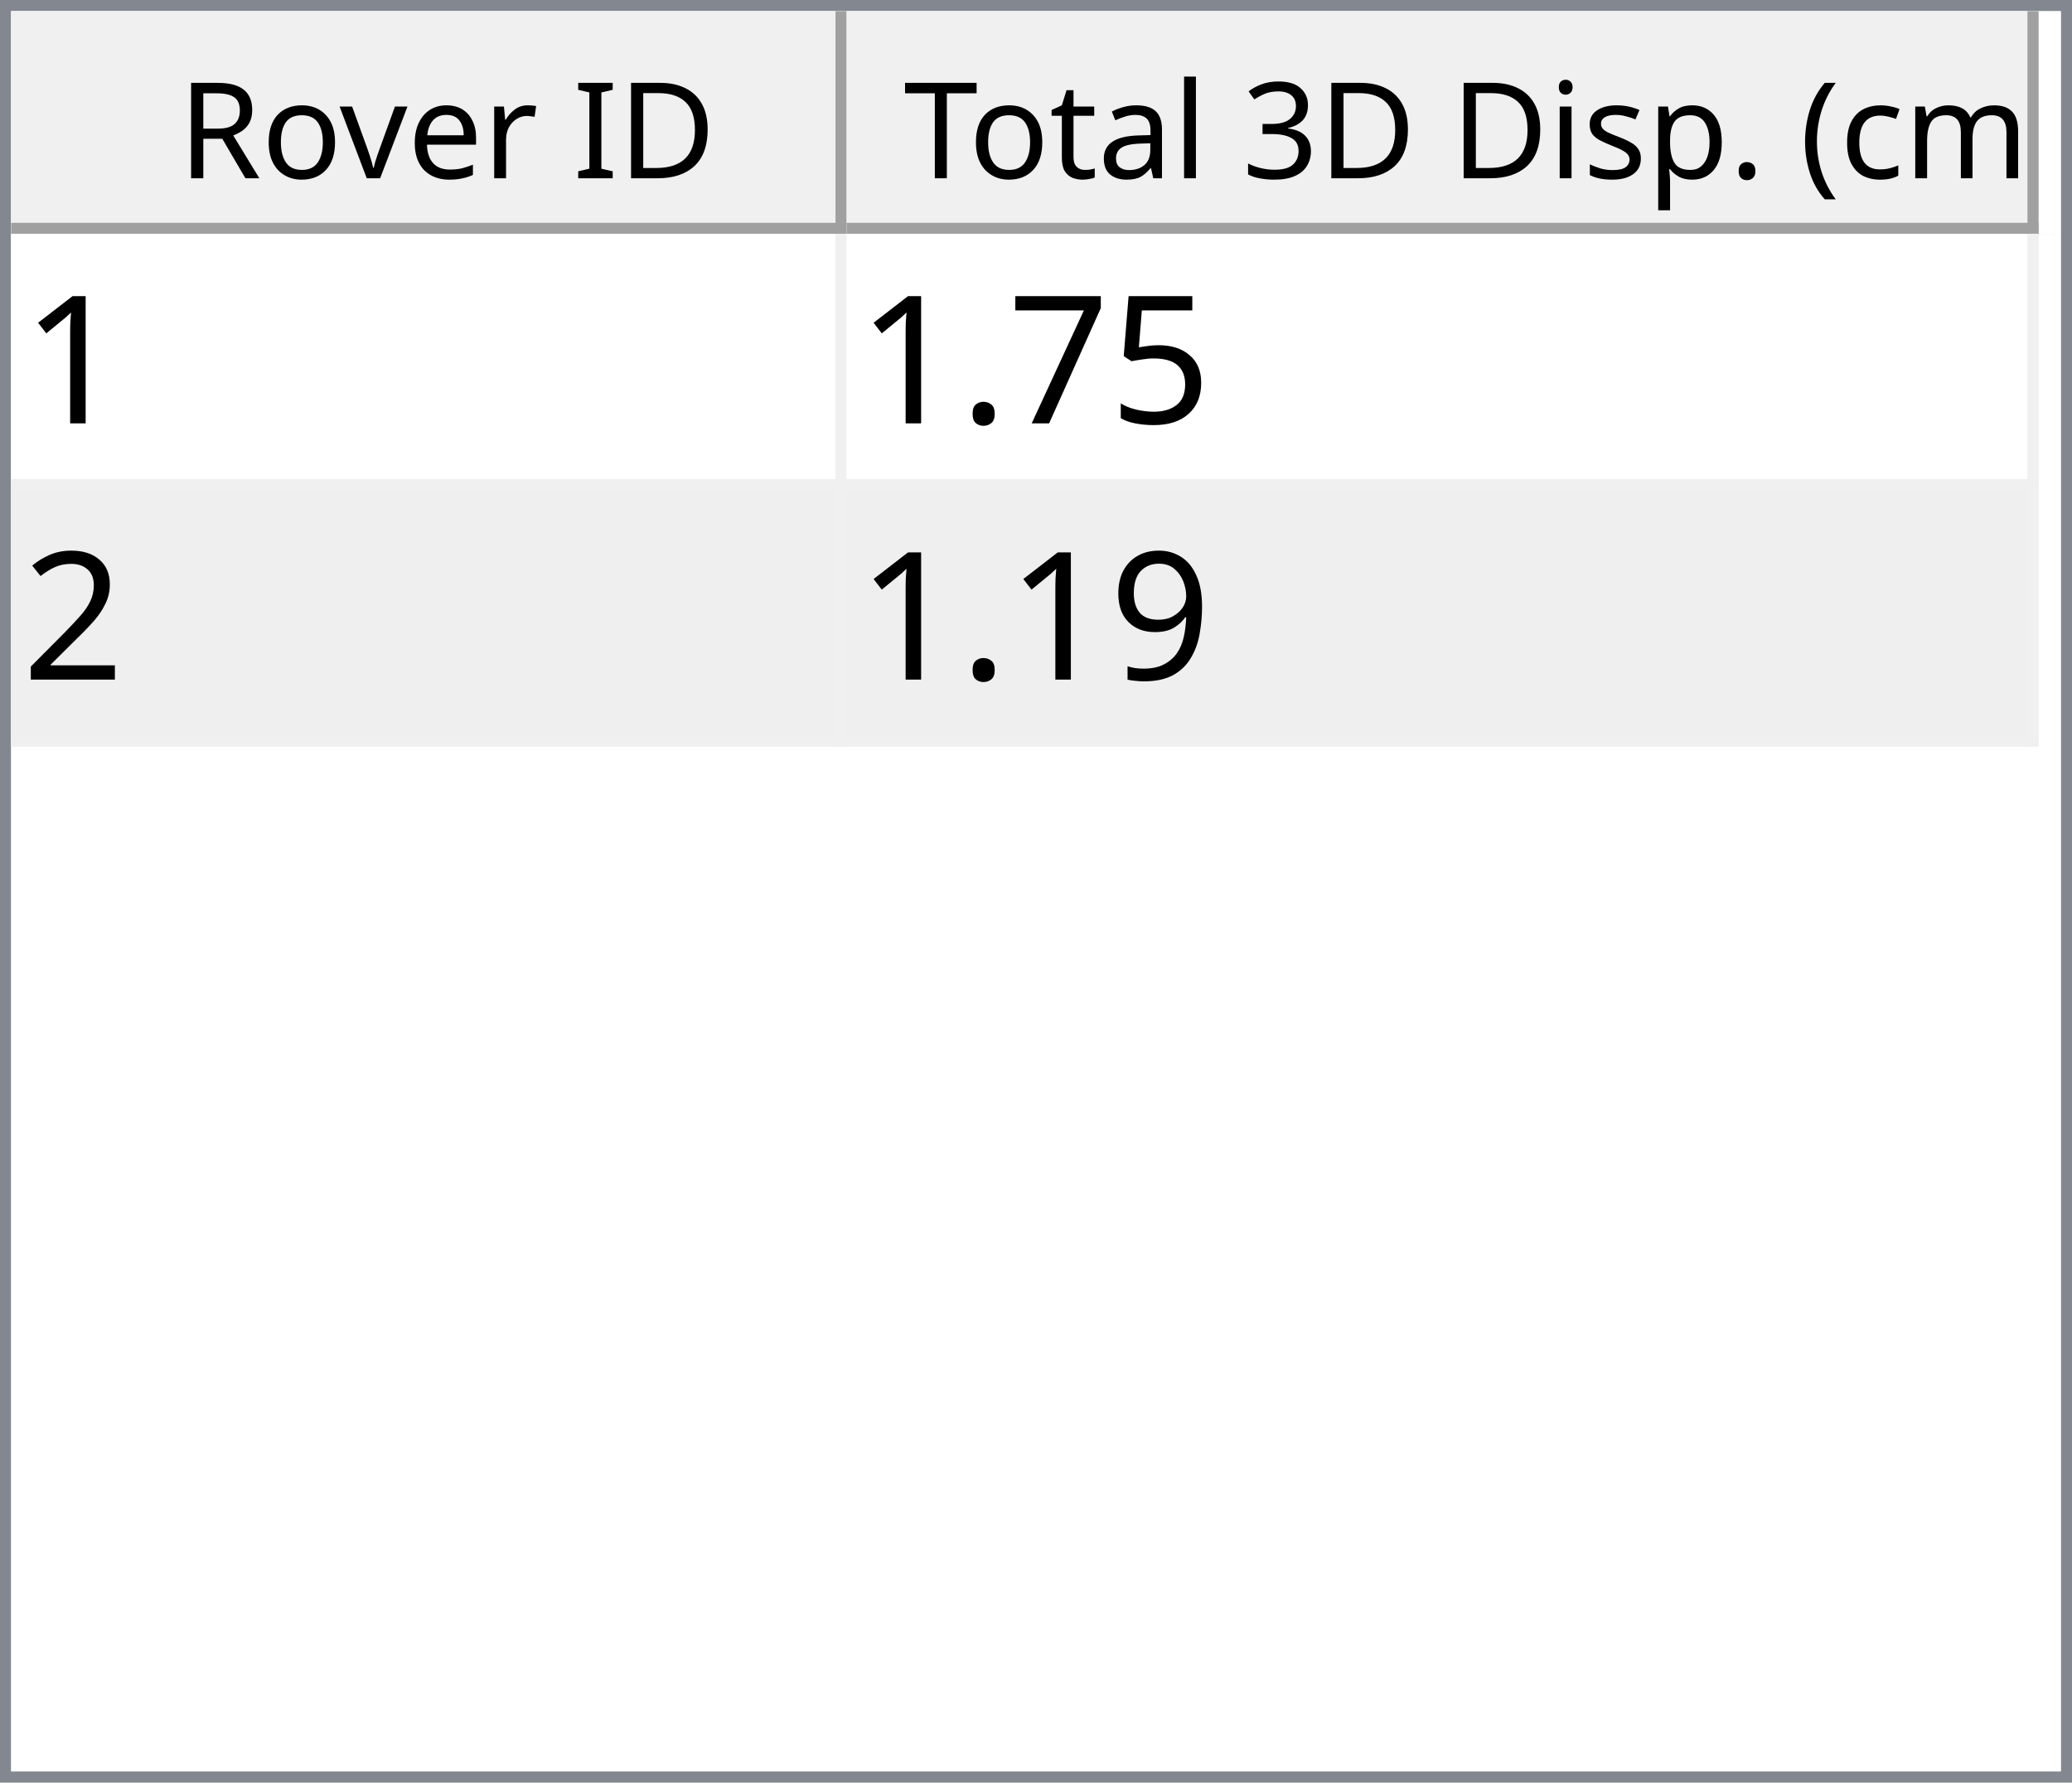
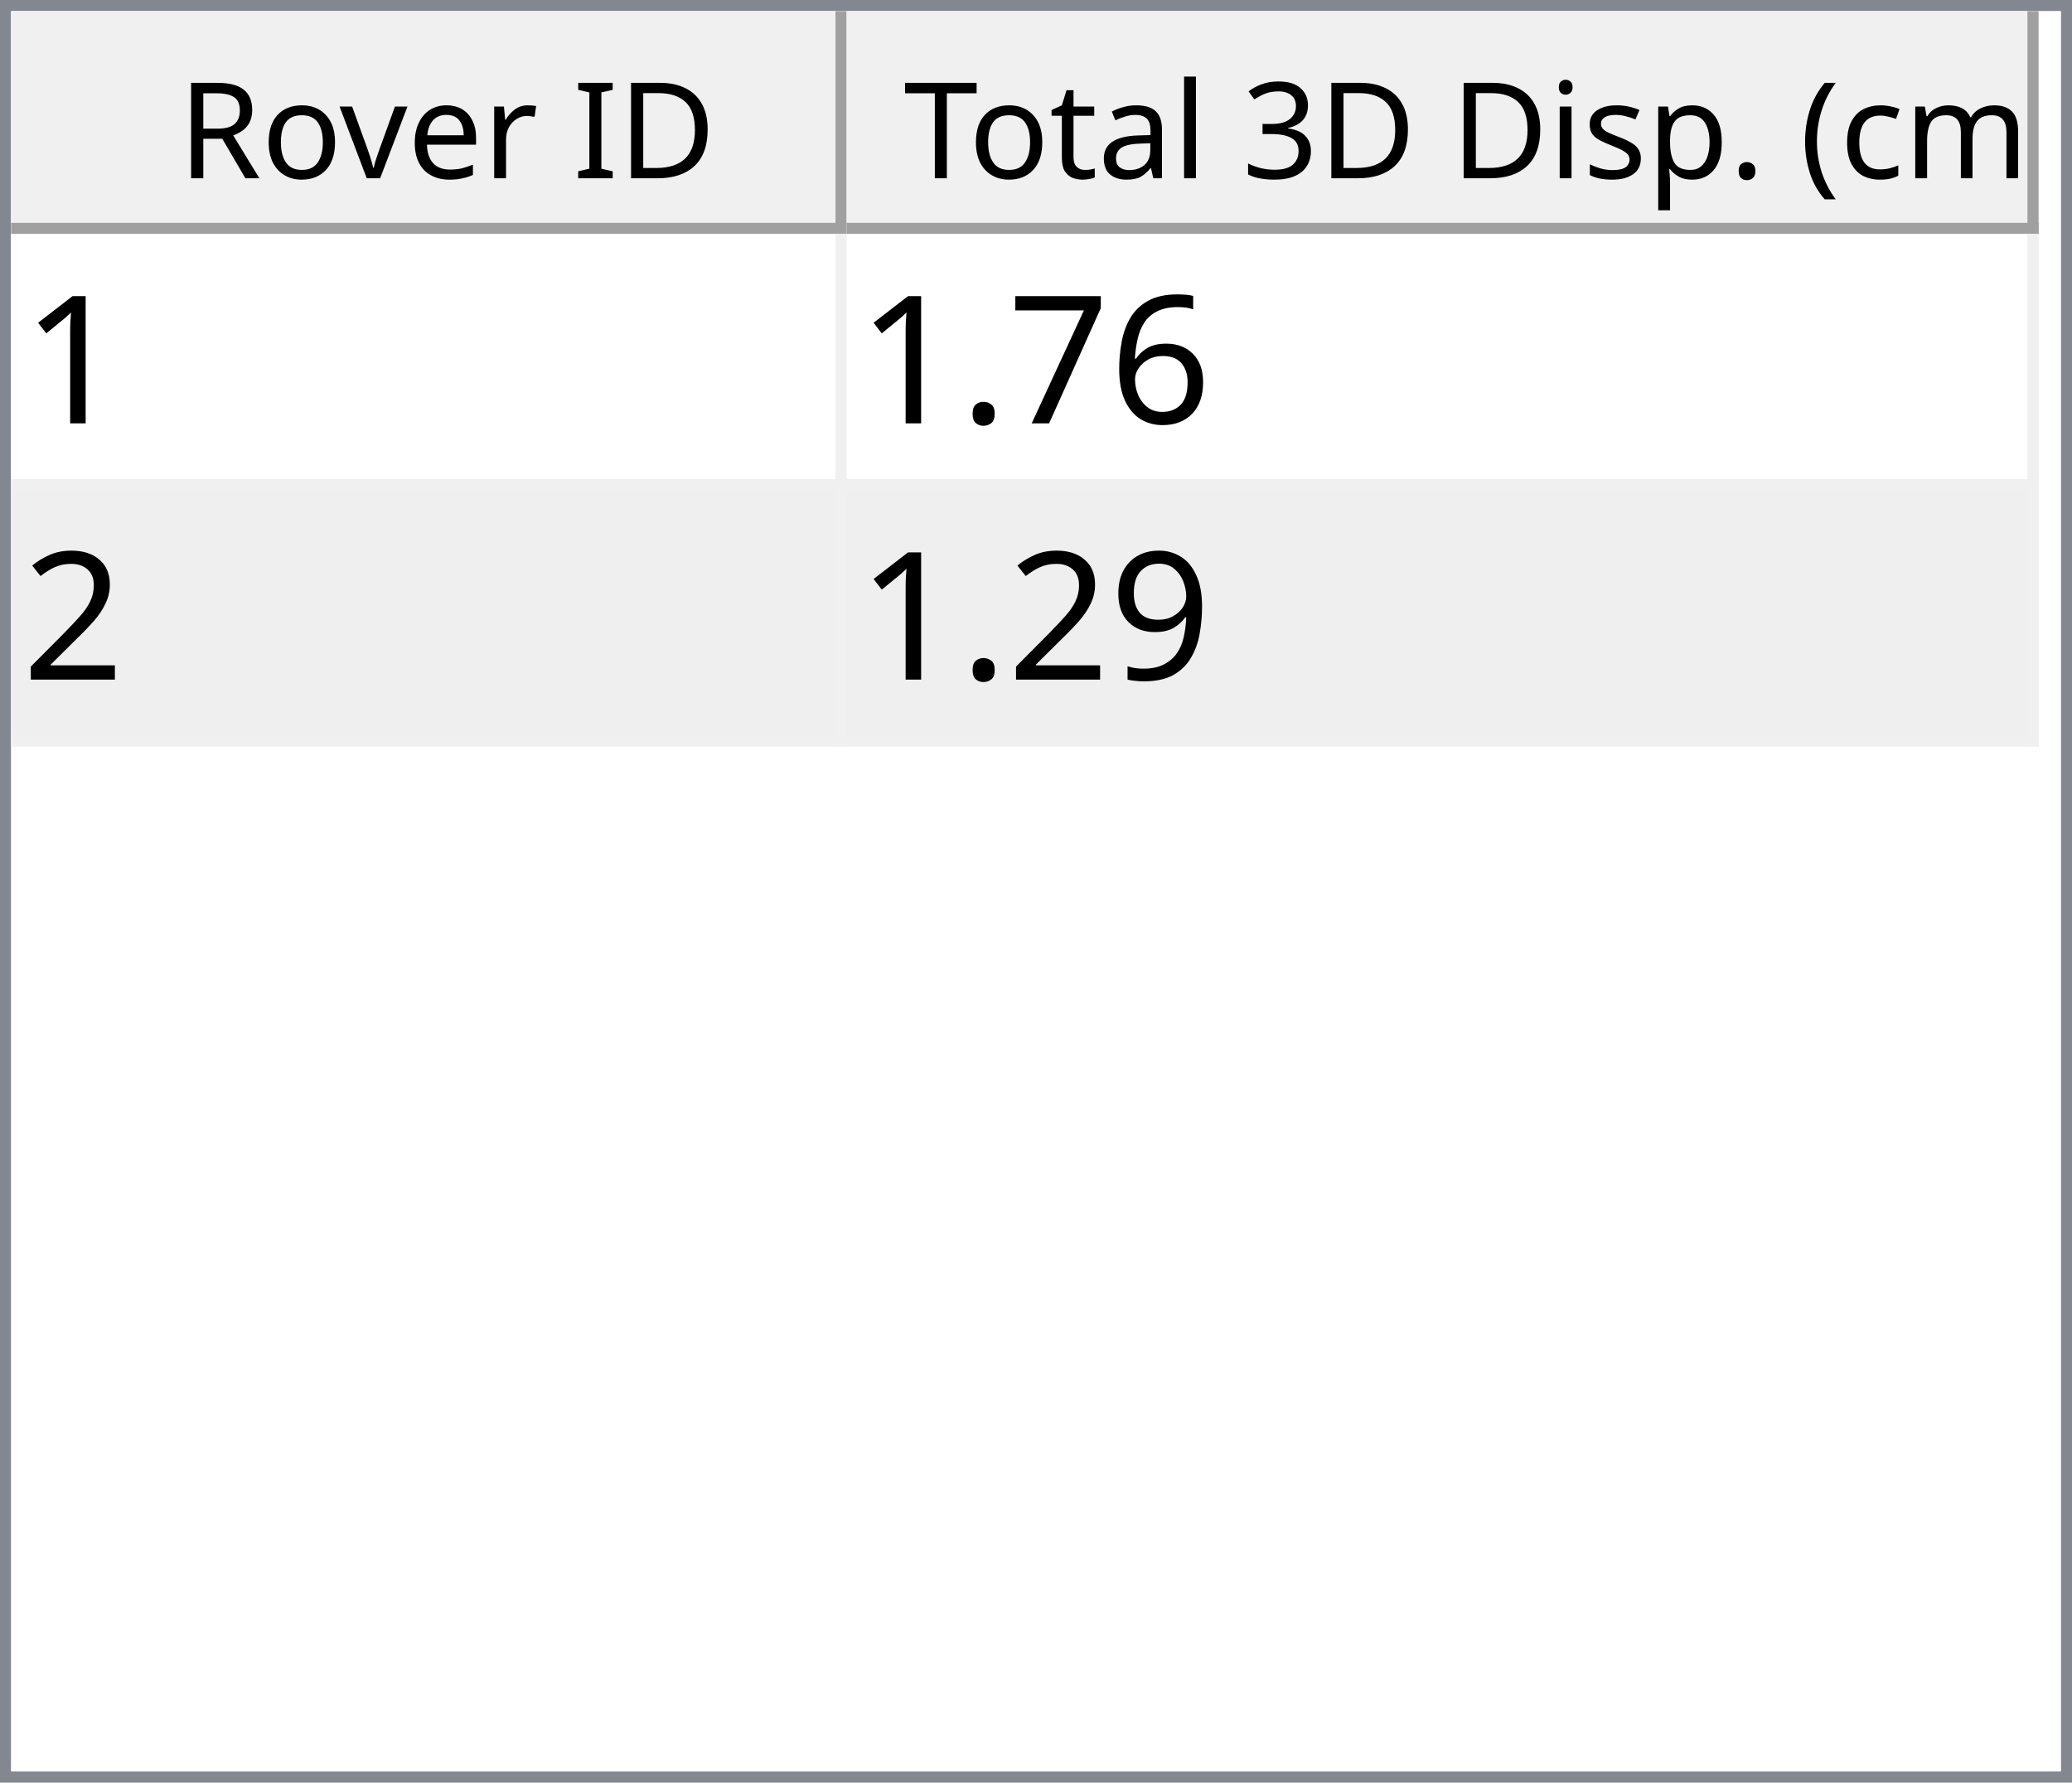
<svg xmlns="http://www.w3.org/2000/svg" style="fill-opacity:1; color-rendering:auto; color-interpolation:auto; text-rendering:auto; stroke:black; stroke-linecap:square; stroke-miterlimit:10; shape-rendering:auto; stroke-opacity:1; fill:black; stroke-dasharray:none; font-weight:normal; stroke-width:1; font-family:'Dialog'; font-style:normal; stroke-linejoin:miter; font-size:12px; stroke-dashoffset:0; image-rendering:auto;" width="186" height="160">
  <defs id="genericDefs" />
  <g>
    <defs id="defs1">
      <clipPath clipPathUnits="userSpaceOnUse" id="clipPath1">
        <path d="M0 0 L186 0 L186 160 L0 160 L0 0 Z" />
      </clipPath>
      <clipPath clipPathUnits="userSpaceOnUse" id="clipPath2">
        <path d="M0 0 L0 160 L186 160 L186 0 Z" />
      </clipPath>
      <clipPath clipPathUnits="userSpaceOnUse" id="clipPath3">
        <path d="M0 0 L0 20 L184 20 L184 0 Z" />
      </clipPath>
      <clipPath clipPathUnits="userSpaceOnUse" id="clipPath4">
        <path d="M0 0 L0 20 L75 20 L75 0 Z" />
      </clipPath>
      <clipPath clipPathUnits="userSpaceOnUse" id="clipPath5">
        <path d="M1 1 L1 19 L74 19 L74 1 Z" />
      </clipPath>
      <clipPath clipPathUnits="userSpaceOnUse" id="clipPath6">
        <path d="M0 0 L0 18 L73 18 L73 0 Z" />
      </clipPath>
      <clipPath clipPathUnits="userSpaceOnUse" id="clipPath7">
        <path d="M-0.5 -0.5 L-0.5 19.5 L74.5 19.5 L74.5 -0.5 Z" />
      </clipPath>
      <clipPath clipPathUnits="userSpaceOnUse" id="clipPath8">
        <path d="M0 0 L0 20 L107 20 L107 0 Z" />
      </clipPath>
      <clipPath clipPathUnits="userSpaceOnUse" id="clipPath9">
        <path d="M1 1 L1 19 L106 19 L106 1 Z" />
      </clipPath>
      <clipPath clipPathUnits="userSpaceOnUse" id="clipPath10">
        <path d="M0 0 L0 18 L105 18 L105 0 Z" />
      </clipPath>
      <clipPath clipPathUnits="userSpaceOnUse" id="clipPath11">
        <path d="M-0.5 -0.5 L-0.5 19.5 L106.5 19.5 L106.5 -0.5 Z" />
      </clipPath>
      <clipPath clipPathUnits="userSpaceOnUse" id="clipPath12">
        <path d="M0 0 L0 138 L184 138 L184 0 Z" />
      </clipPath>
      <clipPath clipPathUnits="userSpaceOnUse" id="clipPath13">
        <path d="M0 0 L0 46 L182 46 L182 0 Z" />
      </clipPath>
      <clipPath clipPathUnits="userSpaceOnUse" id="clipPath14">
        <path d="M-0.5 -0.5 L-0.5 45.5 L181.5 45.5 L181.5 -0.5 Z" />
      </clipPath>
      <clipPath clipPathUnits="userSpaceOnUse" id="clipPath15">
        <path d="M0 0 L0 22 L74 22 L74 0 Z" />
      </clipPath>
      <clipPath clipPathUnits="userSpaceOnUse" id="clipPath16">
        <path d="M0 0 L0 22 L106 22 L106 0 Z" />
      </clipPath>
      <font horiz-adv-x="64.551" id="font1">
        <font-face ascent="107.91" descent="25.098" units-per-em="100" style="font-style:normal; font-family:Segoe UI; font-weight:normal;" />
        <missing-glyph horiz-adv-x="64.551" d="M8.109 0 L8.109 68.266 L56.453 68.266 L56.453 0 L8.109 0 ZM15.328 7.234 L49.219 7.234 L49.219 61.031 L15.328 61.031 L15.328 7.234 Z" />
        <glyph unicode="D" horiz-adv-x="70.117" d="M9.188 0 L9.188 70.016 L28.516 70.016 Q65.531 70.016 65.531 35.891 Q65.531 19.672 55.25 9.836 Q44.969 0 27.734 0 L9.188 0 ZM17.391 62.594 L17.391 7.422 L27.828 7.422 Q41.609 7.422 49.273 14.797 Q56.938 22.172 56.938 35.688 Q56.938 62.594 28.328 62.594 L17.391 62.594 Z" />
        <glyph unicode="I" horiz-adv-x="26.611" d="M17.391 0 L9.188 0 L9.188 70.016 L17.391 70.016 L17.391 0 Z" />
        <glyph unicode=" " horiz-adv-x="27.393" d="" />
        <glyph unicode="r" horiz-adv-x="34.766" d="M34.188 41.891 Q32.078 43.5 28.125 43.5 Q23 43.5 19.555 38.672 Q16.109 33.844 16.109 25.484 L16.109 0 L8.109 0 L8.109 50 L16.109 50 L16.109 39.703 L16.312 39.703 Q18.016 44.969 21.531 47.922 Q25.047 50.875 29.391 50.875 Q32.516 50.875 34.188 50.203 L34.188 41.891 Z" />
        <glyph unicode="e" horiz-adv-x="52.295" d="M48.297 23 L12.984 23 Q13.188 14.656 17.484 10.109 Q21.781 5.562 29.297 5.562 Q37.75 5.562 44.828 11.141 L44.828 3.609 Q38.234 -1.172 27.391 -1.172 Q16.797 -1.172 10.742 5.641 Q4.688 12.453 4.688 24.812 Q4.688 36.469 11.305 43.82 Q17.922 51.172 27.734 51.172 Q37.547 51.172 42.922 44.828 Q48.297 38.484 48.297 27.203 L48.297 23 ZM40.094 29.781 Q40.047 36.719 36.75 40.578 Q33.453 44.438 27.594 44.438 Q21.922 44.438 17.969 40.383 Q14.016 36.328 13.094 29.781 L40.094 29.781 Z" />
        <glyph unicode="v" horiz-adv-x="47.9" d="M47.406 50 L27.484 0 L19.625 0 L0.688 50 L9.469 50 L22.172 13.672 Q23.578 9.672 23.922 6.688 L24.125 6.688 Q24.609 10.453 25.688 13.484 L38.969 50 L47.406 50 Z" />
        <glyph unicode="o" horiz-adv-x="58.594" d="M29 -1.172 Q17.922 -1.172 11.305 5.836 Q4.688 12.844 4.688 24.422 Q4.688 37.016 11.57 44.094 Q18.453 51.172 30.172 51.172 Q41.359 51.172 47.633 44.289 Q53.906 37.406 53.906 25.203 Q53.906 13.234 47.141 6.031 Q40.375 -1.172 29 -1.172 ZM29.594 44.438 Q21.875 44.438 17.383 39.188 Q12.891 33.938 12.891 24.703 Q12.891 15.828 17.43 10.695 Q21.969 5.562 29.594 5.562 Q37.359 5.562 41.531 10.594 Q45.703 15.625 45.703 24.906 Q45.703 34.281 41.531 39.359 Q37.359 44.438 29.594 44.438 Z" />
        <glyph unicode="R" horiz-adv-x="59.814" d="M59.375 0 L49.609 0 L37.891 19.625 Q36.281 22.359 34.766 24.289 Q33.25 26.219 31.664 27.438 Q30.078 28.656 28.25 29.219 Q26.422 29.781 24.125 29.781 L17.391 29.781 L17.391 0 L9.188 0 L9.188 70.016 L30.078 70.016 Q34.672 70.016 38.555 68.867 Q42.438 67.719 45.289 65.375 Q48.141 63.031 49.758 59.547 Q51.375 56.062 51.375 51.375 Q51.375 47.703 50.273 44.656 Q49.172 41.609 47.148 39.211 Q45.125 36.812 42.266 35.133 Q39.406 33.453 35.844 32.516 L35.844 32.328 Q37.594 31.547 38.891 30.547 Q40.188 29.547 41.359 28.18 Q42.531 26.812 43.68 25.078 Q44.828 23.344 46.234 21.047 L59.375 0 ZM17.391 62.594 L17.391 37.203 L28.516 37.203 Q31.594 37.203 34.203 38.133 Q36.812 39.062 38.719 40.797 Q40.625 42.531 41.703 45.047 Q42.781 47.562 42.781 50.688 Q42.781 56.297 39.141 59.445 Q35.5 62.594 28.609 62.594 L17.391 62.594 Z" />
        <glyph unicode=")" horiz-adv-x="30.176" d="M8.297 -15.922 L1.172 -15.922 Q16.406 2.344 16.406 26.812 Q16.406 51.469 1.078 70.016 L8.297 70.016 Q23.531 52.156 23.531 26.703 Q23.531 1.375 8.297 -15.922 Z" />
        <glyph unicode="m" horiz-adv-x="86.133" d="M79.109 0 L71.094 0 L71.094 28.719 Q71.094 37.016 68.531 40.727 Q65.969 44.438 59.906 44.438 Q54.781 44.438 51.195 39.75 Q47.609 35.062 47.609 28.516 L47.609 0 L39.594 0 L39.594 29.688 Q39.594 44.438 28.219 44.438 Q22.953 44.438 19.531 40.016 Q16.109 35.594 16.109 28.516 L16.109 0 L8.109 0 L8.109 50 L16.109 50 L16.109 42.094 L16.312 42.094 Q21.625 51.172 31.844 51.172 Q36.969 51.172 40.773 48.312 Q44.578 45.453 46 40.828 Q51.562 51.172 62.594 51.172 Q79.109 51.172 79.109 30.812 L79.109 0 Z" />
        <glyph unicode="c" horiz-adv-x="46.191" d="M42.188 2.297 Q36.422 -1.172 28.516 -1.172 Q17.828 -1.172 11.258 5.789 Q4.688 12.75 4.688 23.828 Q4.688 36.188 11.766 43.68 Q18.844 51.172 30.672 51.172 Q37.25 51.172 42.281 48.734 L42.281 40.531 Q36.719 44.438 30.375 44.438 Q22.703 44.438 17.797 38.945 Q12.891 33.453 12.891 24.516 Q12.891 15.719 17.508 10.641 Q22.125 5.562 29.891 5.562 Q36.422 5.562 42.188 9.906 L42.188 2.297 Z" />
        <glyph unicode="(" horiz-adv-x="30.176" d="M29.109 -15.922 L21.969 -15.922 Q6.844 1.375 6.844 26.703 Q6.844 52.156 21.969 70.016 L29.203 70.016 Q13.875 51.469 13.875 26.812 Q13.875 2.344 29.109 -15.922 Z" />
        <glyph unicode="." horiz-adv-x="21.68" d="M10.891 -1.078 Q8.641 -1.078 7.055 0.539 Q5.469 2.156 5.469 4.391 Q5.469 6.641 7.055 8.273 Q8.641 9.906 10.891 9.906 Q13.188 9.906 14.797 8.273 Q16.406 6.641 16.406 4.391 Q16.406 2.156 14.797 0.539 Q13.188 -1.078 10.891 -1.078 Z" />
        <glyph unicode="p" horiz-adv-x="58.789" d="M16.312 7.234 L16.109 7.234 L16.109 -23 L8.109 -23 L8.109 50 L16.109 50 L16.109 41.219 L16.312 41.219 Q22.219 51.172 33.594 51.172 Q43.266 51.172 48.688 44.461 Q54.109 37.75 54.109 26.469 Q54.109 13.922 48 6.375 Q41.891 -1.172 31.297 -1.172 Q21.578 -1.172 16.312 7.234 ZM16.109 27.391 L16.109 20.406 Q16.109 14.203 20.141 9.883 Q24.172 5.562 30.375 5.562 Q37.641 5.562 41.773 11.133 Q45.906 16.703 45.906 26.609 Q45.906 34.969 42.047 39.703 Q38.188 44.438 31.594 44.438 Q24.609 44.438 20.359 39.578 Q16.109 34.719 16.109 27.391 Z" />
        <glyph unicode="s" horiz-adv-x="42.432" d="M5.078 1.812 L5.078 10.406 Q11.625 5.562 19.484 5.562 Q30.031 5.562 30.031 12.594 Q30.031 14.594 29.125 15.992 Q28.219 17.391 26.68 18.461 Q25.141 19.531 23.07 20.383 Q21 21.234 18.609 22.172 Q15.281 23.484 12.766 24.828 Q10.25 26.172 8.57 27.859 Q6.891 29.547 6.031 31.695 Q5.172 33.844 5.172 36.719 Q5.172 40.234 6.789 42.945 Q8.406 45.656 11.086 47.484 Q13.766 49.312 17.211 50.242 Q20.656 51.172 24.312 51.172 Q30.812 51.172 35.938 48.922 L35.938 40.828 Q30.422 44.438 23.25 44.438 Q21 44.438 19.195 43.922 Q17.391 43.406 16.094 42.477 Q14.797 41.547 14.086 40.258 Q13.375 38.969 13.375 37.406 Q13.375 35.453 14.086 34.133 Q14.797 32.812 16.164 31.789 Q17.531 30.766 19.484 29.938 Q21.438 29.109 23.922 28.125 Q27.25 26.859 29.883 25.516 Q32.516 24.172 34.375 22.484 Q36.234 20.797 37.234 18.602 Q38.234 16.406 38.234 13.375 Q38.234 9.672 36.602 6.938 Q34.969 4.203 32.234 2.398 Q29.5 0.594 25.93 -0.289 Q22.359 -1.172 18.453 -1.172 Q10.75 -1.172 5.078 1.812 Z" />
        <glyph unicode="i" horiz-adv-x="24.219" d="M12.203 62.703 Q10.062 62.703 8.547 64.164 Q7.031 65.625 7.031 67.875 Q7.031 70.125 8.547 71.609 Q10.062 73.094 12.203 73.094 Q14.406 73.094 15.945 71.609 Q17.484 70.125 17.484 67.875 Q17.484 65.719 15.945 64.211 Q14.406 62.703 12.203 62.703 ZM16.109 0 L8.109 0 L8.109 50 L16.109 50 L16.109 0 Z" />
        <glyph unicode="3" horiz-adv-x="53.906" d="M46.531 19.828 Q46.531 15.094 44.75 11.211 Q42.969 7.328 39.719 4.57 Q36.469 1.812 31.93 0.297 Q27.391 -1.219 21.922 -1.219 Q11.922 -1.219 6 2.594 L6 11.188 Q13.094 5.609 22.219 5.609 Q25.875 5.609 28.828 6.539 Q31.781 7.469 33.906 9.227 Q36.031 10.984 37.18 13.477 Q38.328 15.969 38.328 19.094 Q38.328 32.812 18.797 32.812 L12.984 32.812 L12.984 39.594 L18.5 39.594 Q35.797 39.594 35.797 52.484 Q35.797 64.406 22.609 64.406 Q15.188 64.406 8.688 59.422 L8.688 67.188 Q15.375 71.188 24.609 71.188 Q29 71.188 32.57 69.969 Q36.141 68.75 38.68 66.555 Q41.219 64.359 42.609 61.281 Q44 58.203 44 54.5 Q44 40.672 30.031 36.719 L30.031 36.531 Q33.594 36.141 36.625 34.797 Q39.656 33.453 41.852 31.305 Q44.047 29.156 45.289 26.25 Q46.531 23.344 46.531 19.828 Z" />
        <glyph unicode="l" horiz-adv-x="24.219" d="M16.109 0 L8.109 0 L8.109 74.031 L16.109 74.031 L16.109 0 Z" />
        <glyph unicode="a" horiz-adv-x="50.879" d="M43.891 0 L35.891 0 L35.891 7.812 L35.688 7.812 Q30.469 -1.172 20.312 -1.172 Q12.844 -1.172 8.617 2.781 Q4.391 6.734 4.391 13.281 Q4.391 27.297 20.906 29.594 L35.891 31.688 Q35.891 44.438 25.594 44.438 Q16.547 44.438 9.281 38.281 L9.281 46.484 Q16.656 51.172 26.266 51.172 Q43.891 51.172 43.891 32.516 L43.891 0 ZM35.891 25.297 L23.828 23.641 Q18.266 22.859 15.43 20.875 Q12.594 18.891 12.594 13.875 Q12.594 10.203 15.211 7.883 Q17.828 5.562 22.172 5.562 Q28.125 5.562 32.008 9.742 Q35.891 13.922 35.891 20.312 L35.891 25.297 Z" />
        <glyph unicode="t" horiz-adv-x="33.887" d="M31.297 0.484 Q28.469 -1.078 23.828 -1.078 Q10.688 -1.078 10.688 13.578 L10.688 43.172 L2.094 43.172 L2.094 50 L10.688 50 L10.688 62.203 L18.703 64.797 L18.703 50 L31.297 50 L31.297 43.172 L18.703 43.172 L18.703 14.984 Q18.703 9.969 20.414 7.82 Q22.125 5.672 26.078 5.672 Q29.109 5.672 31.297 7.328 L31.297 0.484 Z" />
        <glyph unicode="T" horiz-adv-x="52.393" d="M50.594 62.594 L30.375 62.594 L30.375 0 L22.172 0 L22.172 62.594 L2 62.594 L2 70.016 L50.594 70.016 L50.594 62.594 Z" />
      </font>
      <font horiz-adv-x="75.0" id="font2">
        <font-face ascent="100.537" descent="21.973" units-per-em="100" style="font-style:normal; font-family:sans-serif; font-weight:normal;" />
        <missing-glyph horiz-adv-x="75.0" d="M12.5 0 L12.5 62.5 L62.5 62.5 L62.5 0 L12.5 0 ZM14.062 1.562 L60.938 1.562 L60.938 60.938 L14.062 60.938 L14.062 1.562 Z" />
        <glyph unicode="1" horiz-adv-x="55.615" d="M37.25 0 L28.469 0 L28.469 56 Q25.297 52.984 20.141 49.953 Q14.984 46.922 10.891 45.406 L10.891 53.906 Q18.266 57.375 23.781 62.305 Q29.297 67.234 31.594 71.875 L37.25 71.875 L37.25 0 Z" />
-         <glyph unicode="5" horiz-adv-x="55.615" d="M4.156 18.75 L13.375 19.531 Q14.406 12.797 18.141 9.398 Q21.875 6 27.156 6 Q33.5 6 37.891 10.789 Q42.281 15.578 42.281 23.484 Q42.281 31 38.062 35.352 Q33.844 39.703 27 39.703 Q22.75 39.703 19.336 37.773 Q15.922 35.844 13.969 32.766 L5.719 33.844 L12.641 70.609 L48.25 70.609 L48.25 62.203 L19.672 62.203 L15.828 42.969 Q22.266 47.469 29.344 47.469 Q38.719 47.469 45.164 40.969 Q51.609 34.469 51.609 24.266 Q51.609 14.547 45.953 7.469 Q39.062 -1.219 27.156 -1.219 Q17.391 -1.219 11.211 4.25 Q5.031 9.719 4.156 18.75 Z" />
+         <glyph unicode="6" horiz-adv-x="55.615" d="M49.75 54.047 L41.016 53.375 Q39.844 58.547 37.703 60.891 Q34.125 64.656 28.906 64.656 Q24.703 64.656 21.531 62.312 Q17.391 59.281 14.992 53.469 Q12.594 47.656 12.5 36.922 Q15.672 41.75 20.266 44.094 Q24.859 46.438 29.891 46.438 Q38.672 46.438 44.852 39.969 Q51.031 33.5 51.031 23.25 Q51.031 16.5 48.125 10.719 Q45.219 4.938 40.141 1.859 Q35.062 -1.219 28.609 -1.219 Q17.625 -1.219 10.695 6.859 Q3.766 14.938 3.766 33.5 Q3.766 54.25 11.422 63.672 Q18.109 71.875 29.438 71.875 Q37.891 71.875 43.289 67.141 Q48.688 62.406 49.75 54.047 ZM13.875 23.188 Q13.875 18.656 15.797 14.508 Q17.719 10.359 21.188 8.18 Q24.656 6 28.469 6 Q34.031 6 38.039 10.492 Q42.047 14.984 42.047 22.703 Q42.047 30.125 38.086 34.398 Q34.125 38.672 28.125 38.672 Q22.172 38.672 18.023 34.398 Q13.875 30.125 13.875 23.188 Z" />
        <glyph unicode="7" horiz-adv-x="55.615" d="M4.734 62.203 L4.734 70.656 L51.078 70.656 L51.078 63.812 Q44.234 56.547 37.523 44.484 Q30.812 32.422 27.156 19.672 Q24.516 10.688 23.781 0 L14.75 0 Q14.891 8.453 18.062 20.414 Q21.234 32.375 27.172 43.484 Q33.109 54.594 39.797 62.203 L4.734 62.203 Z" />
        <glyph unicode="." horiz-adv-x="27.783" d="M9.078 0 L9.078 10.016 L19.094 10.016 L19.094 0 L9.078 0 Z" />
        <glyph unicode="2" horiz-adv-x="55.615" d="M50.344 8.453 L50.344 0 L3.031 0 Q2.938 3.172 4.047 6.109 Q5.859 10.938 9.836 15.625 Q13.812 20.312 21.344 26.469 Q33.016 36.031 37.117 41.625 Q41.219 47.219 41.219 52.203 Q41.219 57.422 37.477 61.008 Q33.734 64.594 27.734 64.594 Q21.391 64.594 17.578 60.789 Q13.766 56.984 13.719 50.25 L4.688 51.172 Q5.609 61.281 11.664 66.578 Q17.719 71.875 27.938 71.875 Q38.234 71.875 44.242 66.164 Q50.25 60.453 50.25 52 Q50.25 47.703 48.492 43.555 Q46.734 39.406 42.656 34.812 Q38.578 30.219 29.109 22.219 Q21.188 15.578 18.945 13.211 Q16.703 10.844 15.234 8.453 L50.344 8.453 Z" />
        <glyph unicode="9" horiz-adv-x="55.615" d="M5.469 16.547 L13.922 17.328 Q14.984 11.375 18.016 8.688 Q21.047 6 25.781 6 Q29.828 6 32.883 7.859 Q35.938 9.719 37.891 12.82 Q39.844 15.922 41.164 21.195 Q42.484 26.469 42.484 31.938 Q42.484 32.516 42.438 33.688 Q39.797 29.5 35.234 26.883 Q30.672 24.266 25.344 24.266 Q16.453 24.266 10.305 30.711 Q4.156 37.156 4.156 47.703 Q4.156 58.594 10.578 65.234 Q17 71.875 26.656 71.875 Q33.641 71.875 39.43 68.117 Q45.219 64.359 48.219 57.398 Q51.219 50.438 51.219 37.25 Q51.219 23.531 48.242 15.406 Q45.266 7.281 39.383 3.031 Q33.5 -1.219 25.594 -1.219 Q17.188 -1.219 11.867 3.445 Q6.547 8.109 5.469 16.547 ZM41.453 48.141 Q41.453 55.719 37.43 60.156 Q33.406 64.594 27.734 64.594 Q21.875 64.594 17.531 59.812 Q13.188 55.031 13.188 47.406 Q13.188 40.578 17.312 36.305 Q21.438 32.031 27.484 32.031 Q33.594 32.031 37.523 36.305 Q41.453 40.578 41.453 48.141 Z" />
      </font>
    </defs>
    <g style="fill:white; stroke:white;">
      <rect x="0" y="0" width="186" style="clip-path:url(#clipPath1); stroke:none;" height="160" />
    </g>
    <g style="fill:white; text-rendering:optimizeSpeed; color-rendering:optimizeSpeed; image-rendering:optimizeSpeed; shape-rendering:crispEdges; stroke:white; color-interpolation:sRGB;">
      <rect x="0" width="186" height="160" y="0" style="stroke:none;" />
      <path style="stroke:none;" d="M0 160 L186 160 L186 0 L0 0 Z" />
    </g>
    <g style="fill:rgb(240,240,240); font-family:'Segoe UI'; stroke:rgb(240,240,240);">
      <rect x="0" y="0" width="186" style="clip-path:url(#clipPath2); stroke:none;" height="160" />
    </g>
    <g style="fill:rgb(130,135,144); font-family:'Segoe UI'; stroke:rgb(130,135,144);">
      <path d="M0 0 L186 0 L186 160 L0 160 L0 0 ZM1 1 L185 1 L185 159 L1 159 L1 1 Z" style="fill-rule:evenodd; clip-path:url(#clipPath2); stroke:none;" />
    </g>
    <g style="fill:white; font-family:'Segoe UI'; stroke:white;" transform="translate(1,1)">
      <rect x="0" y="0" width="184" style="clip-path:url(#clipPath3); stroke:none;" height="20" />
    </g>
    <g style="fill:rgb(240,240,240); font-family:'Segoe UI'; stroke:rgb(240,240,240);" transform="translate(1,1)">
      <rect x="0" y="0" width="75" style="clip-path:url(#clipPath4); stroke:none;" height="20" />
    </g>
    <g style="font-family:'Segoe UI';" transform="translate(2,2)">
      <text x="14" xml:space="preserve" y="14" style="clip-path:url(#clipPath6); stroke:none;">Rover ID</text>
    </g>
    <g style="fill:rgb(160,160,160); font-family:'Segoe UI'; stroke:rgb(160,160,160); stroke-linejoin:bevel;" transform="translate(1.5,1.5)">
      <line x1="74" x2="74" y1="0" style="fill:none; clip-path:url(#clipPath7);" y2="19" />
    </g>
    <g style="fill:rgb(160,160,160); font-family:'Segoe UI'; stroke:rgb(160,160,160); stroke-linejoin:bevel;" transform="matrix(1,0,0,1,1,1) translate(0.5,0.5)">
      <line x1="0" x2="74" y1="19" style="fill:none; clip-path:url(#clipPath7);" y2="19" />
    </g>
    <g style="fill:rgb(240,240,240); font-family:'Segoe UI'; stroke:rgb(240,240,240);" transform="translate(76,1)">
      <rect x="0" y="0" width="107" style="clip-path:url(#clipPath8); stroke:none;" height="20" />
    </g>
    <g style="font-family:'Segoe UI';" transform="translate(77,2)">
      <text x="1" xml:space="preserve" y="14" style="clip-path:url(#clipPath10); stroke:none;"> Total 3D Disp. (cm)</text>
    </g>
    <g style="fill:rgb(160,160,160); font-family:'Segoe UI'; stroke:rgb(160,160,160); stroke-linejoin:bevel;" transform="translate(76.5,1.5)">
      <line x1="106" x2="106" y1="0" style="fill:none; clip-path:url(#clipPath11);" y2="19" />
    </g>
    <g style="fill:rgb(160,160,160); font-family:'Segoe UI'; stroke:rgb(160,160,160); stroke-linejoin:bevel;" transform="matrix(1,0,0,1,76,1) translate(0.5,0.5)">
      <line x1="0" x2="106" y1="19" style="fill:none; clip-path:url(#clipPath11);" y2="19" />
    </g>
    <g style="fill:white; font-family:'Segoe UI'; stroke:white;" transform="translate(1,21)">
      <rect x="0" y="0" width="184" style="clip-path:url(#clipPath12); stroke:none;" height="138" />
    </g>
    <g style="fill:rgb(240,240,240); font-size:16px; font-family:sans-serif; stroke:rgb(240,240,240);" transform="translate(1,21)">
      <rect x="0" y="0" width="182" style="clip-path:url(#clipPath13); stroke:none;" height="46" />
      <line transform="translate(0.5,0.5)" x1="0" x2="181" y1="22" style="clip-path:url(#clipPath14); fill:none; stroke-linejoin:bevel;" y2="22" />
    </g>
    <g transform="matrix(1,0,0,1,1,21) translate(0.5,0.5)" style="fill:rgb(240,240,240); font-size:16px; font-family:sans-serif; stroke:rgb(240,240,240); stroke-linejoin:bevel;">
      <line x1="0" x2="181" y1="45" style="fill:none; clip-path:url(#clipPath14);" y2="45" />
    </g>
    <g transform="matrix(1,0,0,1,1,21) translate(0.5,0.5)" style="fill:rgb(240,240,240); font-size:16px; font-family:sans-serif; stroke:rgb(240,240,240); stroke-linejoin:bevel;">
      <line x1="74" x2="74" y1="0" style="fill:none; clip-path:url(#clipPath14);" y2="45" />
    </g>
    <g transform="matrix(1,0,0,1,1,21) translate(0.5,0.5)" style="fill:rgb(240,240,240); font-size:16px; font-family:sans-serif; stroke:rgb(240,240,240); stroke-linejoin:bevel;">
      <line x1="181" x2="181" y1="0" style="fill:none; clip-path:url(#clipPath14);" y2="45" />
    </g>
    <g style="fill:white; font-size:16px; font-family:sans-serif; stroke:white;" transform="matrix(1,0,0,1,1,21)">
      <rect x="0" y="0" width="74" style="clip-path:url(#clipPath15); stroke:none;" height="22" />
      <text x="1" y="17" style="fill:black; clip-path:url(#clipPath15); stroke:none;" xml:space="preserve">1</text>
    </g>
    <g style="fill:white; font-size:16px; font-family:sans-serif; stroke:white;" transform="matrix(1,0,0,1,1,21) translate(75,0)">
      <rect x="0" y="0" width="106" style="clip-path:url(#clipPath16); stroke:none;" height="22" />
-       <text x="1" y="17" style="fill:black; clip-path:url(#clipPath16); stroke:none;" xml:space="preserve">1.75</text>
+       <text x="1" y="17" style="fill:black; clip-path:url(#clipPath16); stroke:none;" xml:space="preserve">1.76</text>
    </g>
    <g style="fill:rgb(239,239,239); font-size:16px; font-family:sans-serif; stroke:rgb(239,239,239);" transform="matrix(1,0,0,1,1,21) translate(0,23)">
      <rect x="0" y="0" width="74" style="clip-path:url(#clipPath15); stroke:none;" height="22" />
      <text x="1" y="17" style="fill:black; clip-path:url(#clipPath15); stroke:none;" xml:space="preserve">2</text>
    </g>
    <g style="fill:rgb(239,239,239); font-size:16px; font-family:sans-serif; stroke:rgb(239,239,239);" transform="matrix(1,0,0,1,1,21) translate(75,23)">
      <rect x="0" y="0" width="106" style="clip-path:url(#clipPath16); stroke:none;" height="22" />
-       <text x="1" y="17" style="fill:black; clip-path:url(#clipPath16); stroke:none;" xml:space="preserve">1.19</text>
+       <text x="1" y="17" style="fill:black; clip-path:url(#clipPath16); stroke:none;" xml:space="preserve">1.29</text>
    </g>
  </g>
</svg>
